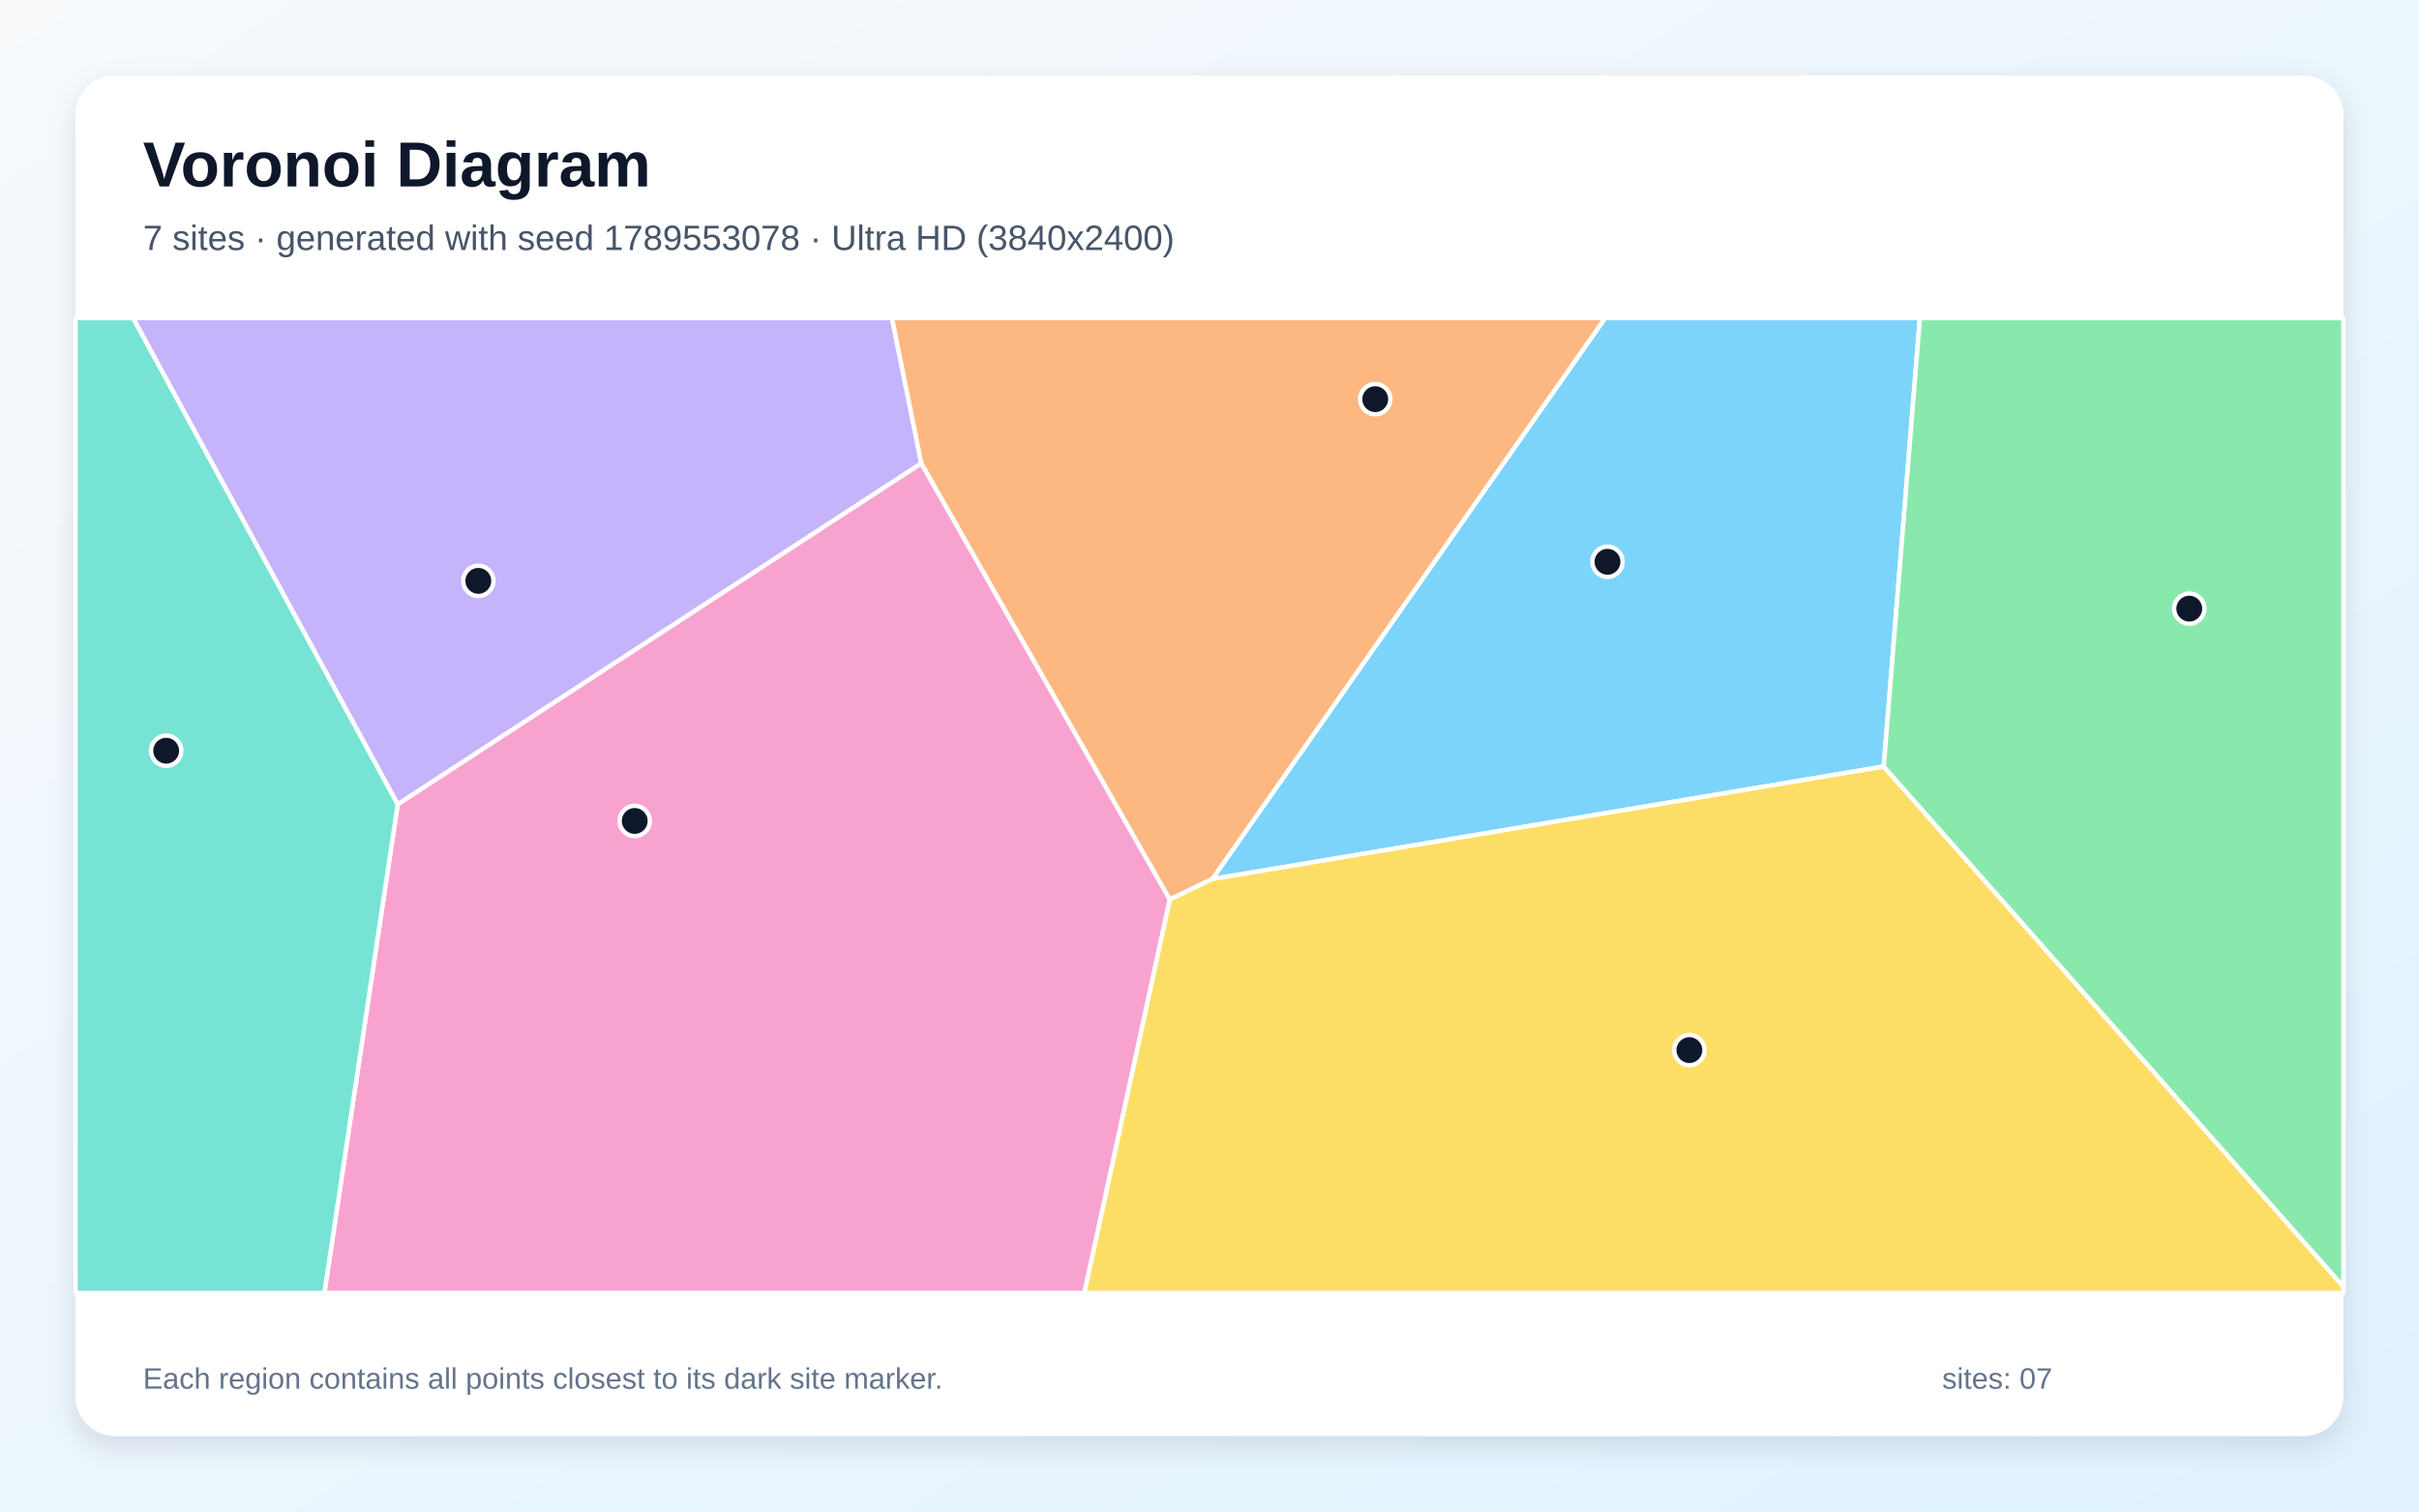
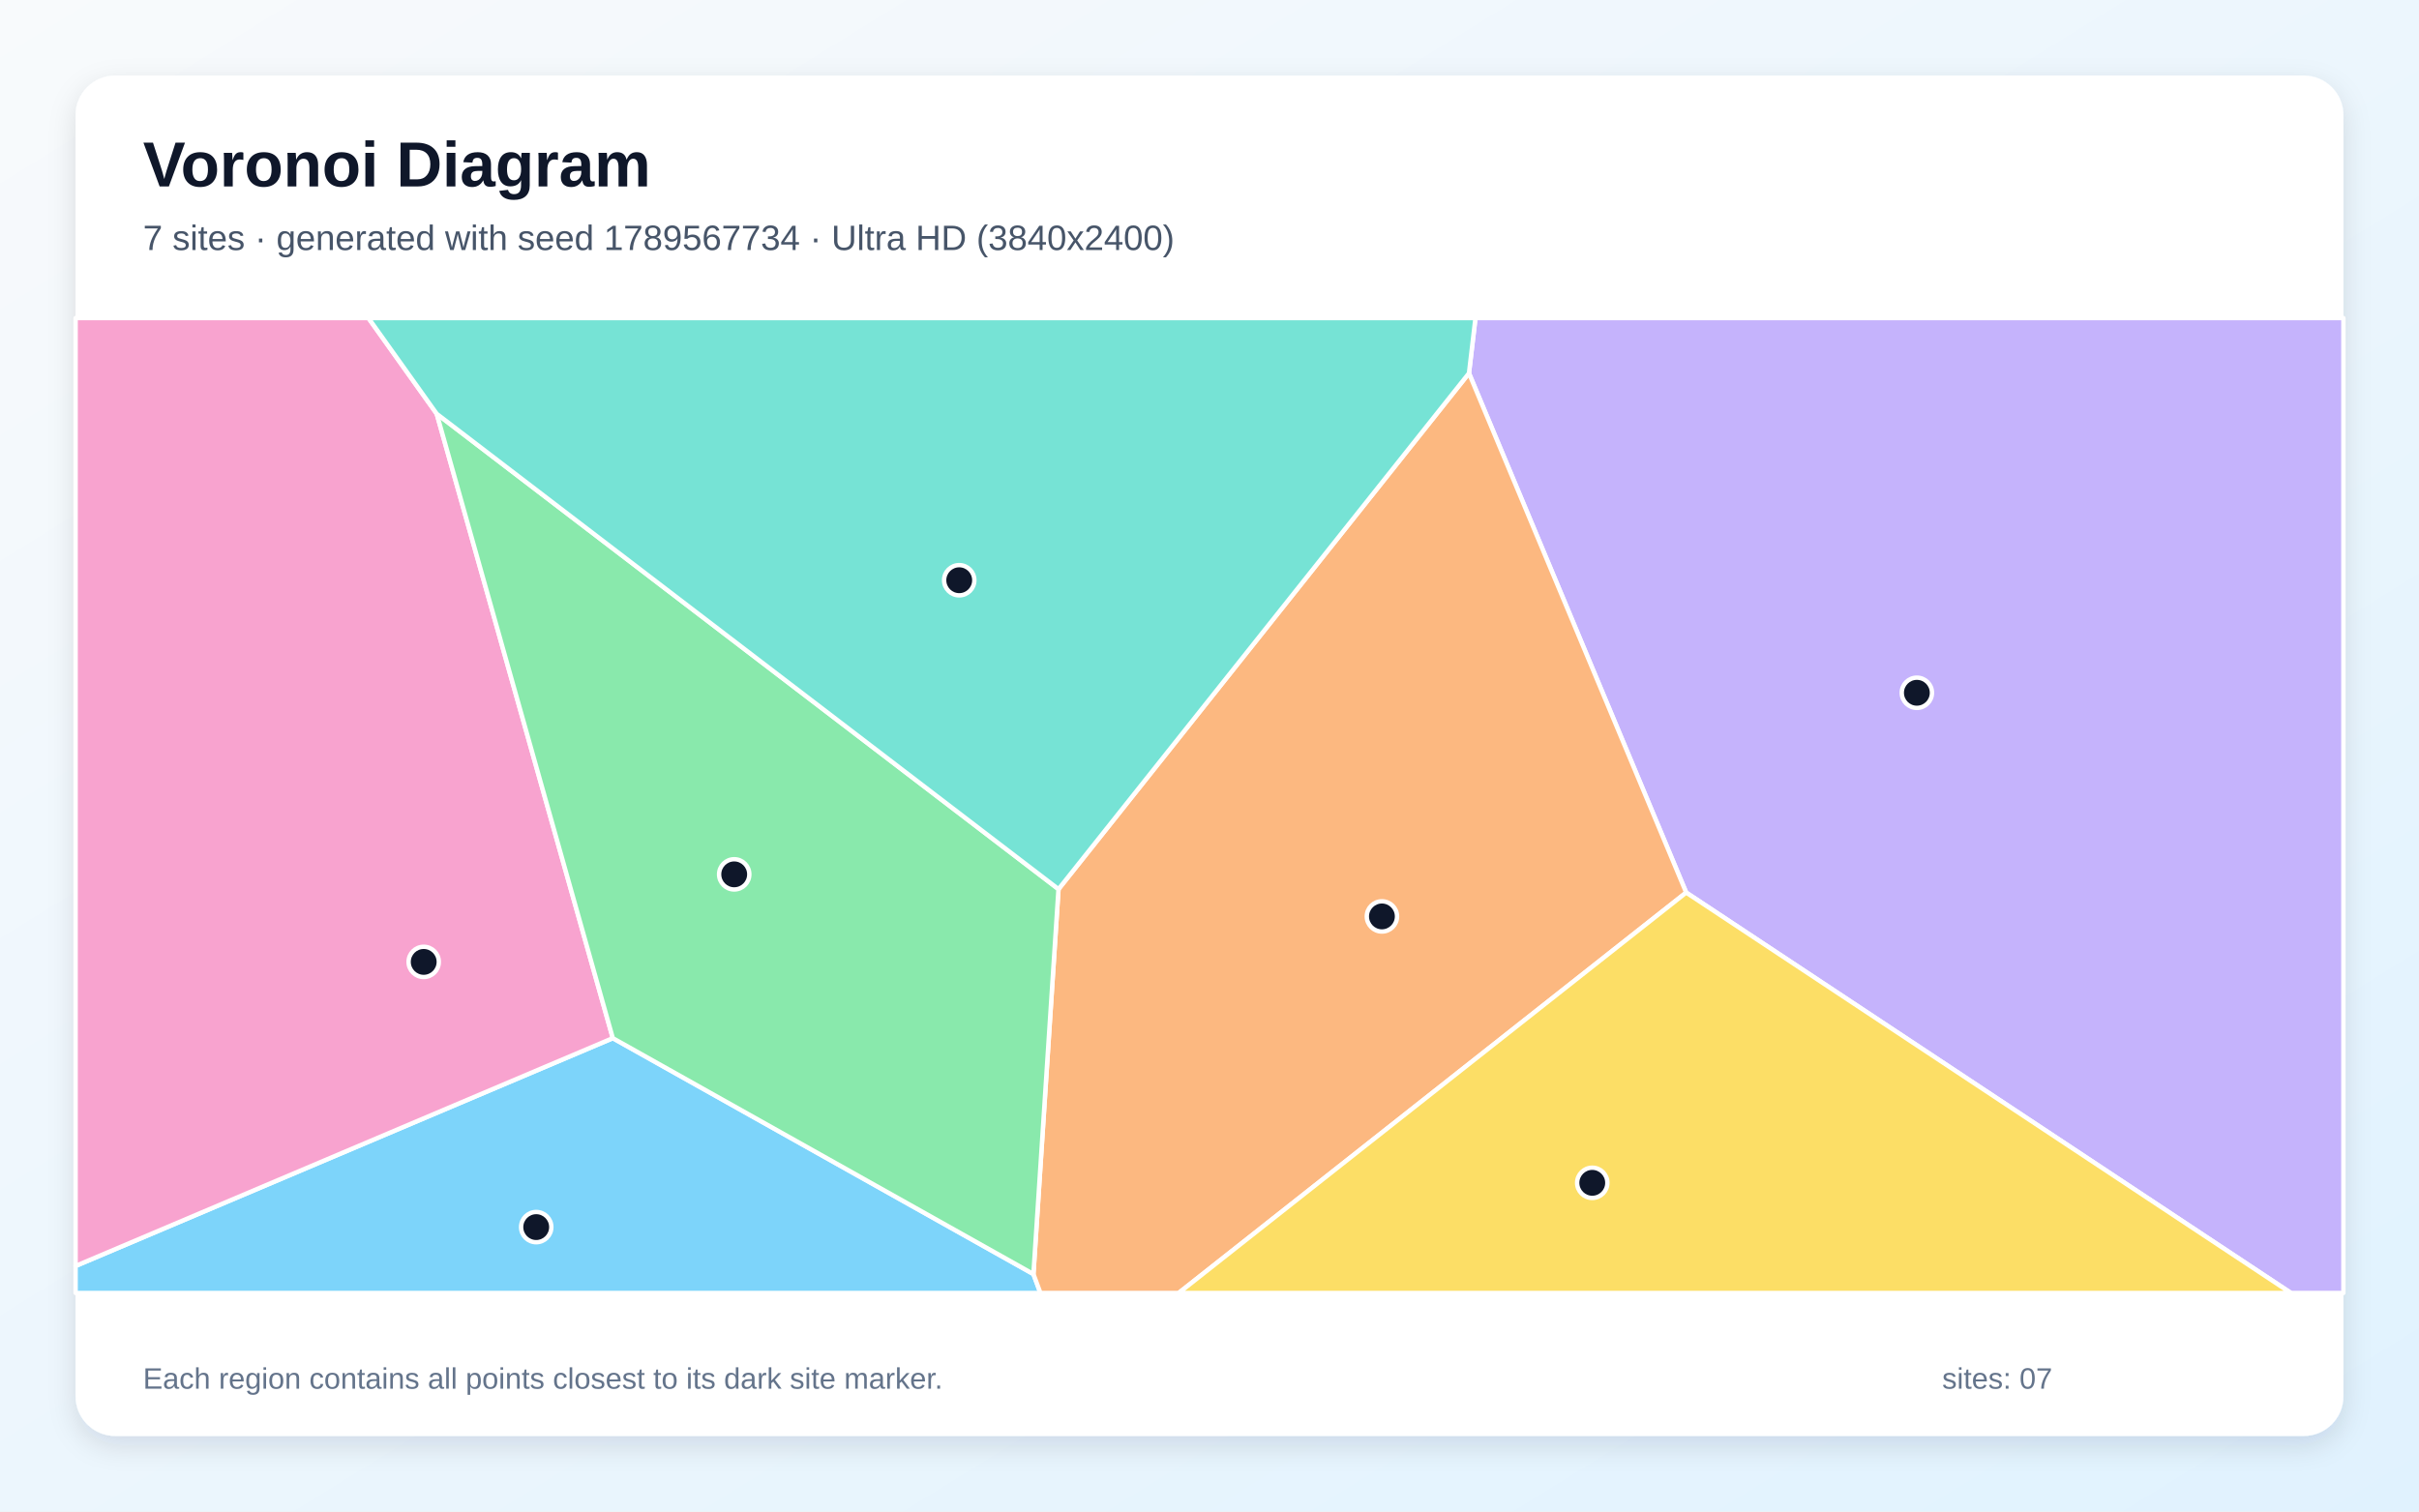
<svg xmlns="http://www.w3.org/2000/svg" width="3840" height="2400" viewBox="0 0 3840 2400" role="img" aria-labelledby="title description">
  <defs>
    <linearGradient id="background" x1="0" y1="0" x2="1" y2="1">
      <stop stop-color="#F8FAFC" />
      <stop offset="1" stop-color="#E0F2FE" />
    </linearGradient>
    <filter id="shadow" x="-5%" y="-5%" width="110%" height="110%">
      <feDropShadow dx="0" dy="15" stdDeviation="22" flood-color="#0F172A" flood-opacity=".12" />
    </filter>
  </defs>
  <rect width="3840" height="2400" fill="url(#background)" />
  <rect x="120" y="120" width="3600" height="2160" rx="63" fill="#FFFFFF" filter="url(#shadow)" />
  <g font-family="Arial, sans-serif">
    <text x="227" y="296" font-size="101" font-weight="700" fill="#0F172A">Voronoi Diagram</text>
-     <text x="227" y="397" font-size="56" fill="#475569">7 sites · generated with seed 1789553078 · Ultra HD (3840x2400)</text>
+     <text x="227" y="397" font-size="56" fill="#475569">7 sites · generated with seed 1789567734 · Ultra HD (3840x2400)</text>
  </g>
  <g stroke="#FFFFFF" stroke-width="7" stroke-linejoin="round">
-     <polygon points="2990.3,1217.1 1924.3,1395.8 2548.0,505.0 3047.7,505.0" fill="#38BDF8" fill-opacity="0.65" />
-     <polygon points="1462.6,735.7 631.3,1277.2 211.1,505.0 1415.9,505.0" fill="#A78BFA" fill-opacity="0.65" />
-     <polygon points="631.3,1277.2 1462.6,735.7 1857.1,1428.2 1721.4,2053.0 514.9,2053.0" fill="#F472B6" fill-opacity="0.65" />
-     <polygon points="1857.1,1428.2 1462.6,735.7 1415.9,505.0 2548.0,505.0 1924.3,1395.8" fill="#FB923C" fill-opacity="0.65" />
-     <polygon points="1857.1,1428.2 1924.3,1395.8 2990.3,1217.1 3720.0,2042.9 3720.0,2053.0 1721.4,2053.0" fill="#FACC15" fill-opacity="0.65" />
-     <polygon points="2990.3,1217.1 3047.7,505.0 3720.0,505.0 3720.0,2042.9" fill="#4ADE80" fill-opacity="0.65" />
-     <polygon points="120.0,505.0 211.1,505.0 631.3,1277.2 514.9,2053.0 120.0,2053.0" fill="#2DD4BF" fill-opacity="0.65" />
+     <polygon points="120.0,2010.1 972.8,1648.4 1640.5,2023.0 1651.6,2053.0 120.0,2053.0" fill="#38BDF8" fill-opacity="0.65" />
+     <polygon points="2676.7,1417.2 2331.9,592.6 2342.2,505.0 3720.0,505.0 3720.0,2053.0 3636.7,2053.0" fill="#A78BFA" fill-opacity="0.65" />
+     <polygon points="693.3,657.1 972.8,1648.4 120.0,2010.1 120.0,505.0 584.9,505.0" fill="#F472B6" fill-opacity="0.65" />
+     <polygon points="1640.5,2023.0 1680.3,1411.8 2331.9,592.6 2676.7,1417.2 1871.1,2053.0 1651.6,2053.0" fill="#FB923C" fill-opacity="0.65" />
+     <polygon points="2676.7,1417.2 3636.7,2053.0 1871.1,2053.0" fill="#FACC15" fill-opacity="0.65" />
+     <polygon points="1680.3,1411.8 1640.5,2023.0 972.8,1648.4 693.3,657.1" fill="#4ADE80" fill-opacity="0.65" />
+     <polygon points="1680.3,1411.8 693.3,657.1 584.9,505.0 2342.2,505.0 2331.9,592.6" fill="#2DD4BF" fill-opacity="0.65" />
  </g>
  <g>
-     <circle cx="2551.8" cy="892.0" r="24" fill="#0F172A" stroke="#FFFFFF" stroke-width="7" />
-     <circle cx="759.3" cy="922.3" r="24" fill="#0F172A" stroke="#FFFFFF" stroke-width="7" />
-     <circle cx="1007.6" cy="1303.5" r="24" fill="#0F172A" stroke="#FFFFFF" stroke-width="7" />
-     <circle cx="2183.1" cy="633.8" r="24" fill="#0F172A" stroke="#FFFFFF" stroke-width="7" />
-     <circle cx="2681.8" cy="1667.4" r="24" fill="#0F172A" stroke="#FFFFFF" stroke-width="7" />
-     <circle cx="3475.3" cy="966.4" r="24" fill="#0F172A" stroke="#FFFFFF" stroke-width="7" />
-     <circle cx="263.8" cy="1192.0" r="24" fill="#0F172A" stroke="#FFFFFF" stroke-width="7" />
+     <circle cx="851.2" cy="1948.4" r="24" fill="#0F172A" stroke="#FFFFFF" stroke-width="7" />
+     <circle cx="3042.9" cy="1100.0" r="24" fill="#0F172A" stroke="#FFFFFF" stroke-width="7" />
+     <circle cx="672.6" cy="1527.3" r="24" fill="#0F172A" stroke="#FFFFFF" stroke-width="7" />
+     <circle cx="2193.7" cy="1455.1" r="24" fill="#0F172A" stroke="#FFFFFF" stroke-width="7" />
+     <circle cx="2527.6" cy="1878.1" r="24" fill="#0F172A" stroke="#FFFFFF" stroke-width="7" />
+     <circle cx="1165.5" cy="1388.3" r="24" fill="#0F172A" stroke="#FFFFFF" stroke-width="7" />
+     <circle cx="1522.7" cy="921.3" r="24" fill="#0F172A" stroke="#FFFFFF" stroke-width="7" />
  </g>
  <g font-family="Arial, sans-serif" font-size="47" fill="#64748B">
    <text x="227" y="2205">Each region contains all points closest to its dark site marker.</text>
    <text x="3083" y="2205">sites: 07</text>
  </g>
</svg>
